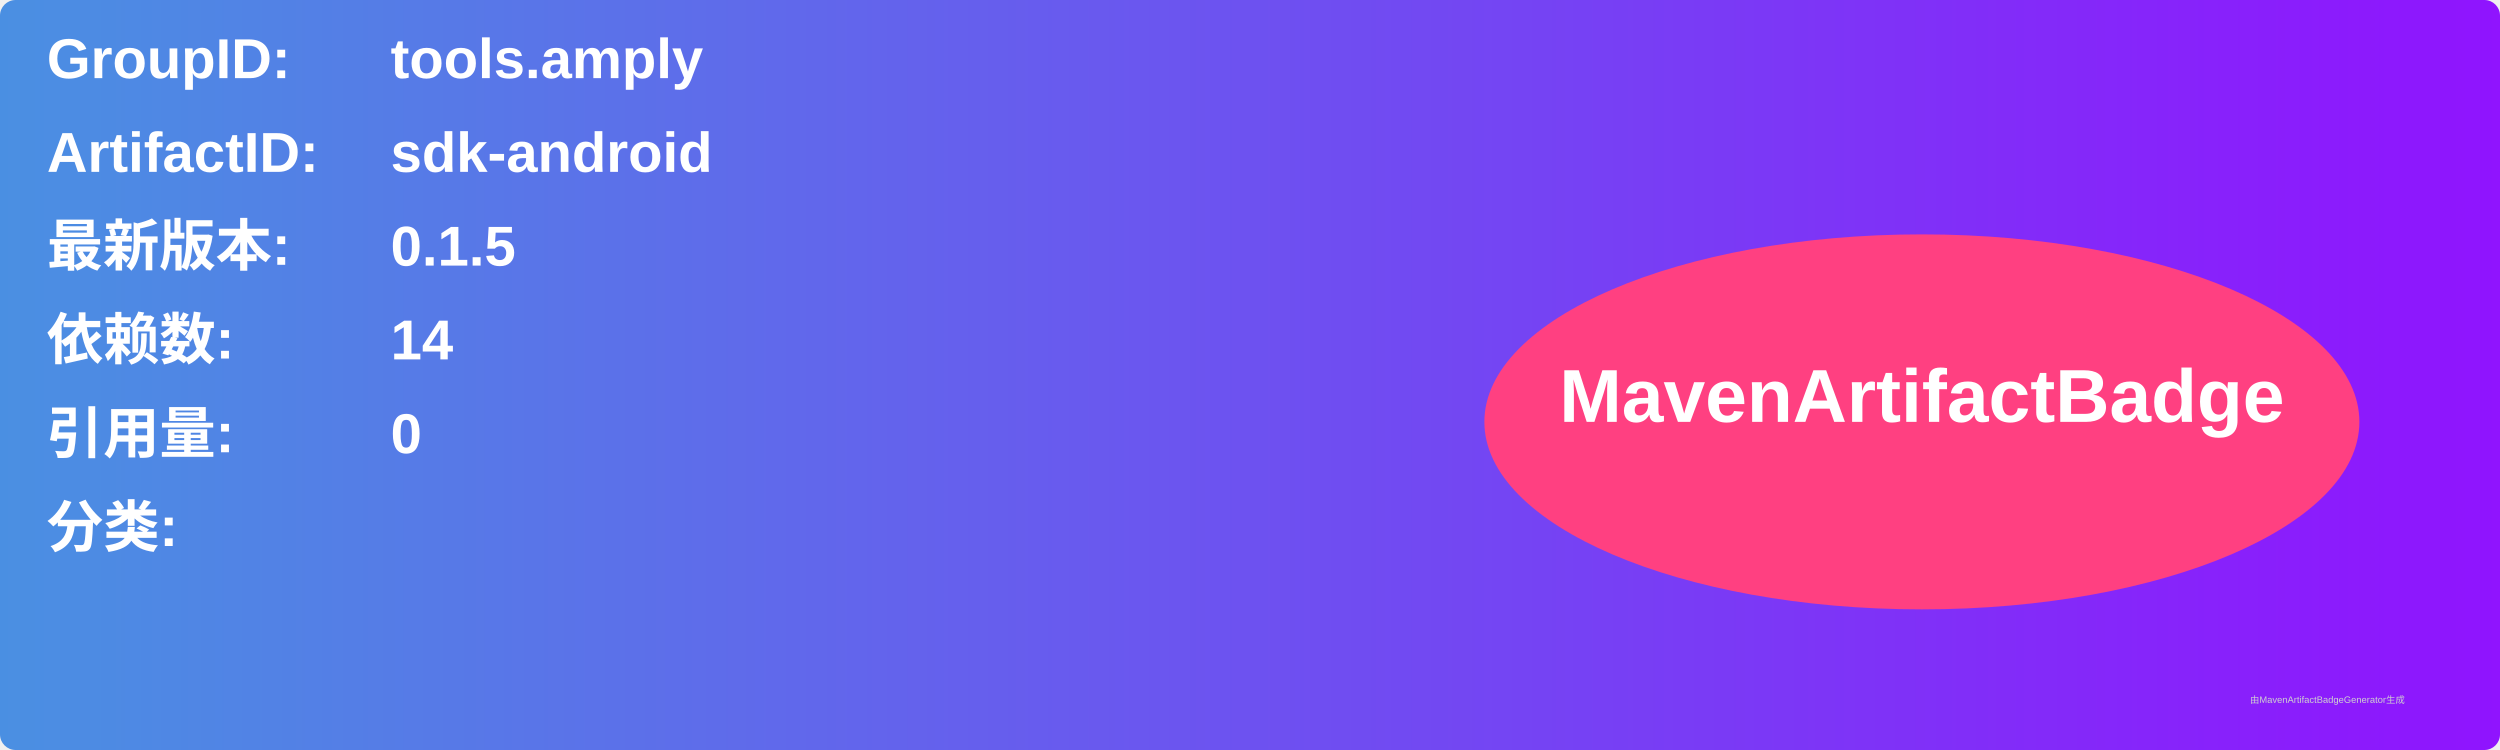
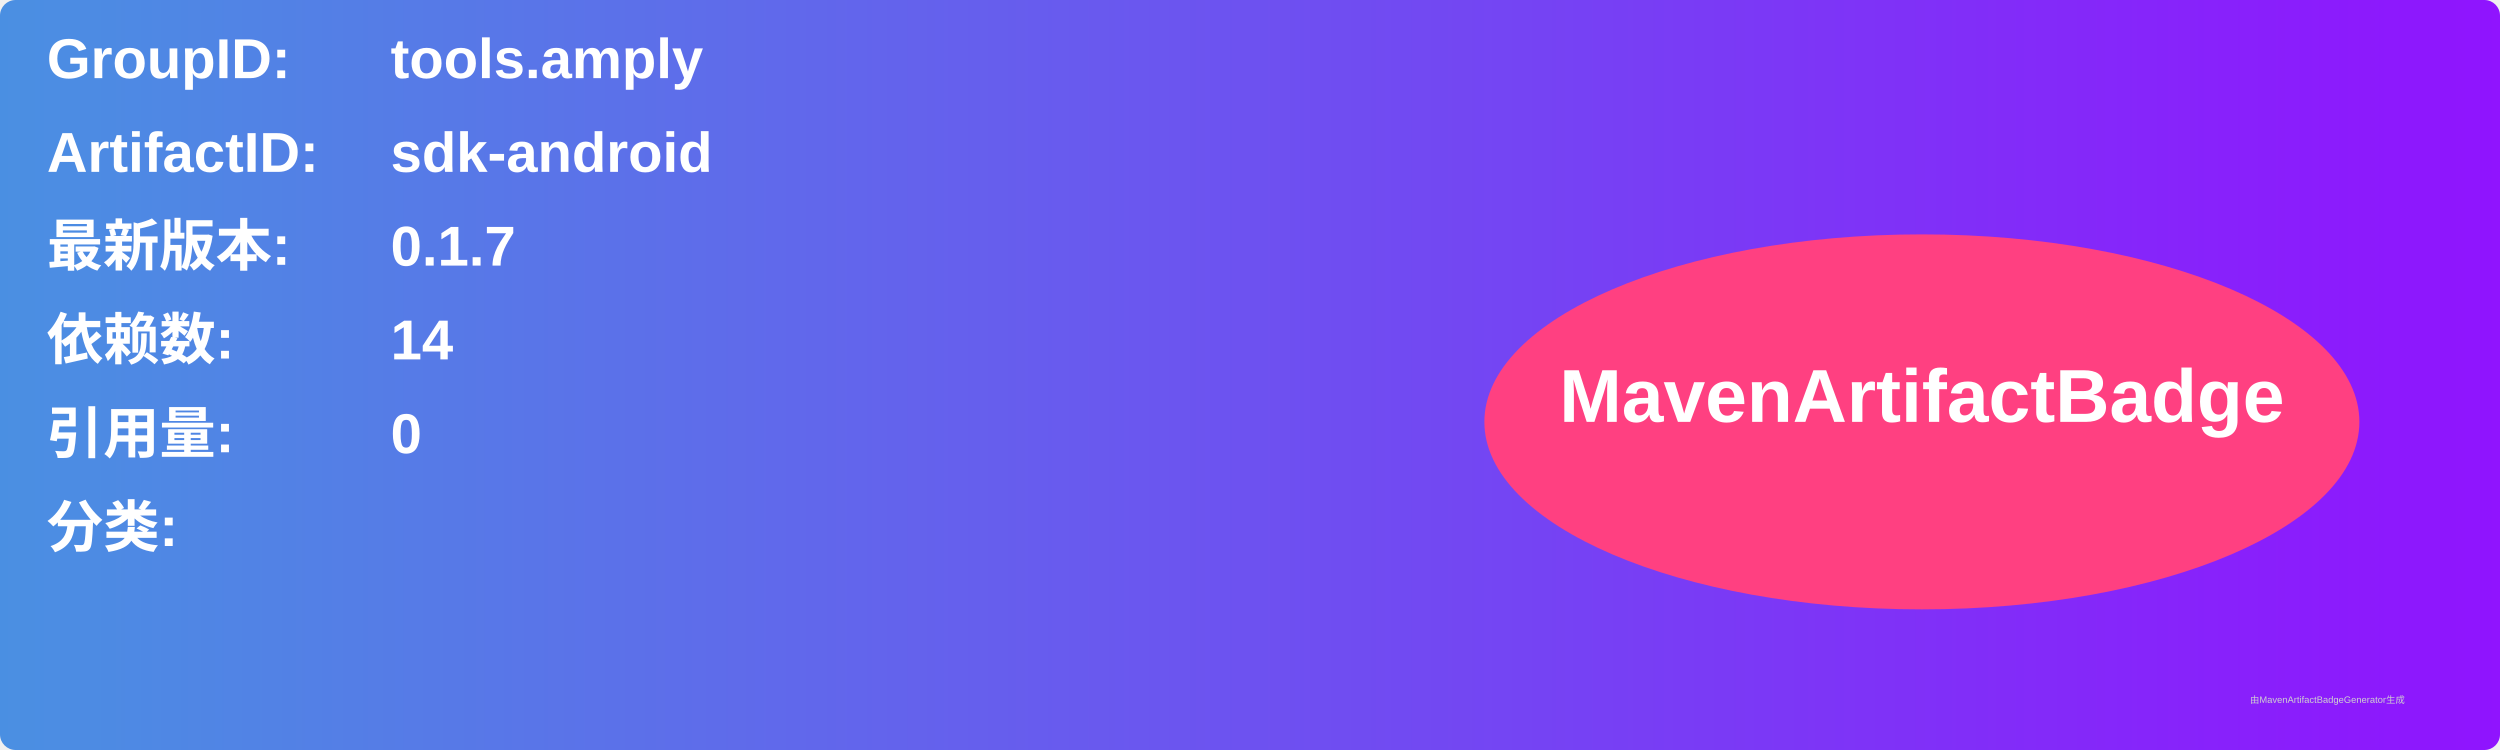
<svg xmlns="http://www.w3.org/2000/svg" width="800" height="240" viewBox="0 0 800 240">
  <linearGradient id="grad" x1="0%" y1="0%" x2="100%" y2="0%">
    <stop offset="0%" stop-color="#4a90e2" />
    <stop offset="100%" stop-color="#9013fe" />
  </linearGradient>
  <rect width="100%" height="100%" rx="5" ry="5" fill="url(#grad)" />
  <g transform="translate(15, 15)">
    <text x="0" y="10" font-family="Arial" font-size="18" fill="white" font-weight="bold" width="260">GroupID:</text>
    <text x="110" y="10" font-family="Arial" font-size="18" fill="white" font-weight="bold" width="460">tools.amply</text>
    <text x="0" y="40" font-family="Arial" font-size="18" fill="white" font-weight="bold" width="260">ArtifactID:</text>
    <text x="110" y="40" font-family="Arial" font-size="18" fill="white" font-weight="bold" width="460">sdk-android</text>
    <text x="0" y="70" font-family="Arial" font-size="18" fill="white" font-weight="bold">最新版本:</text>
    <text x="110" y="70" font-family="Arial" font-size="18" fill="white" font-weight="bold">
-       <tspan font-weight="bold">0.1.5</tspan>
+       <tspan font-weight="bold">0.1.7</tspan>
    </text>
    <text x="0" y="100" font-family="Arial" font-size="18" fill="white" font-weight="bold">依赖数: </text>
    <text x="110" y="100" font-family="Arial" font-size="18" fill="white">
      <tspan font-weight="bold">14</tspan>
    </text>
    <text x="0" y="130" font-family="Arial" font-size="18" fill="white" font-weight="bold">引用量: </text>
    <text x="110" y="130" font-family="Arial" font-size="18" fill="white">
      <tspan font-weight="bold">0</tspan>
    </text>
    <text x="0" y="160" font-family="Arial" font-size="18" fill="white" font-weight="bold">分类:</text>
    <text x="10" y="190" font-family="Arial" font-size="10" fill="white">
      <tspan font-weight="bold" />
    </text>
    <ellipse cx="600" cy="120" rx="140" ry="60" fill="#ff4081" />
    <text x="600" y="120" text-anchor="middle" font-family="Arial" font-size="24" fill="white" font-weight="bold">MavenArtifactBadge</text>
  </g>
  <text x="720" y="225" font-family="Arial" font-size="3" fill="#d0d0d0">由MavenArtifactBadgeGenerator生成</text>
</svg>
